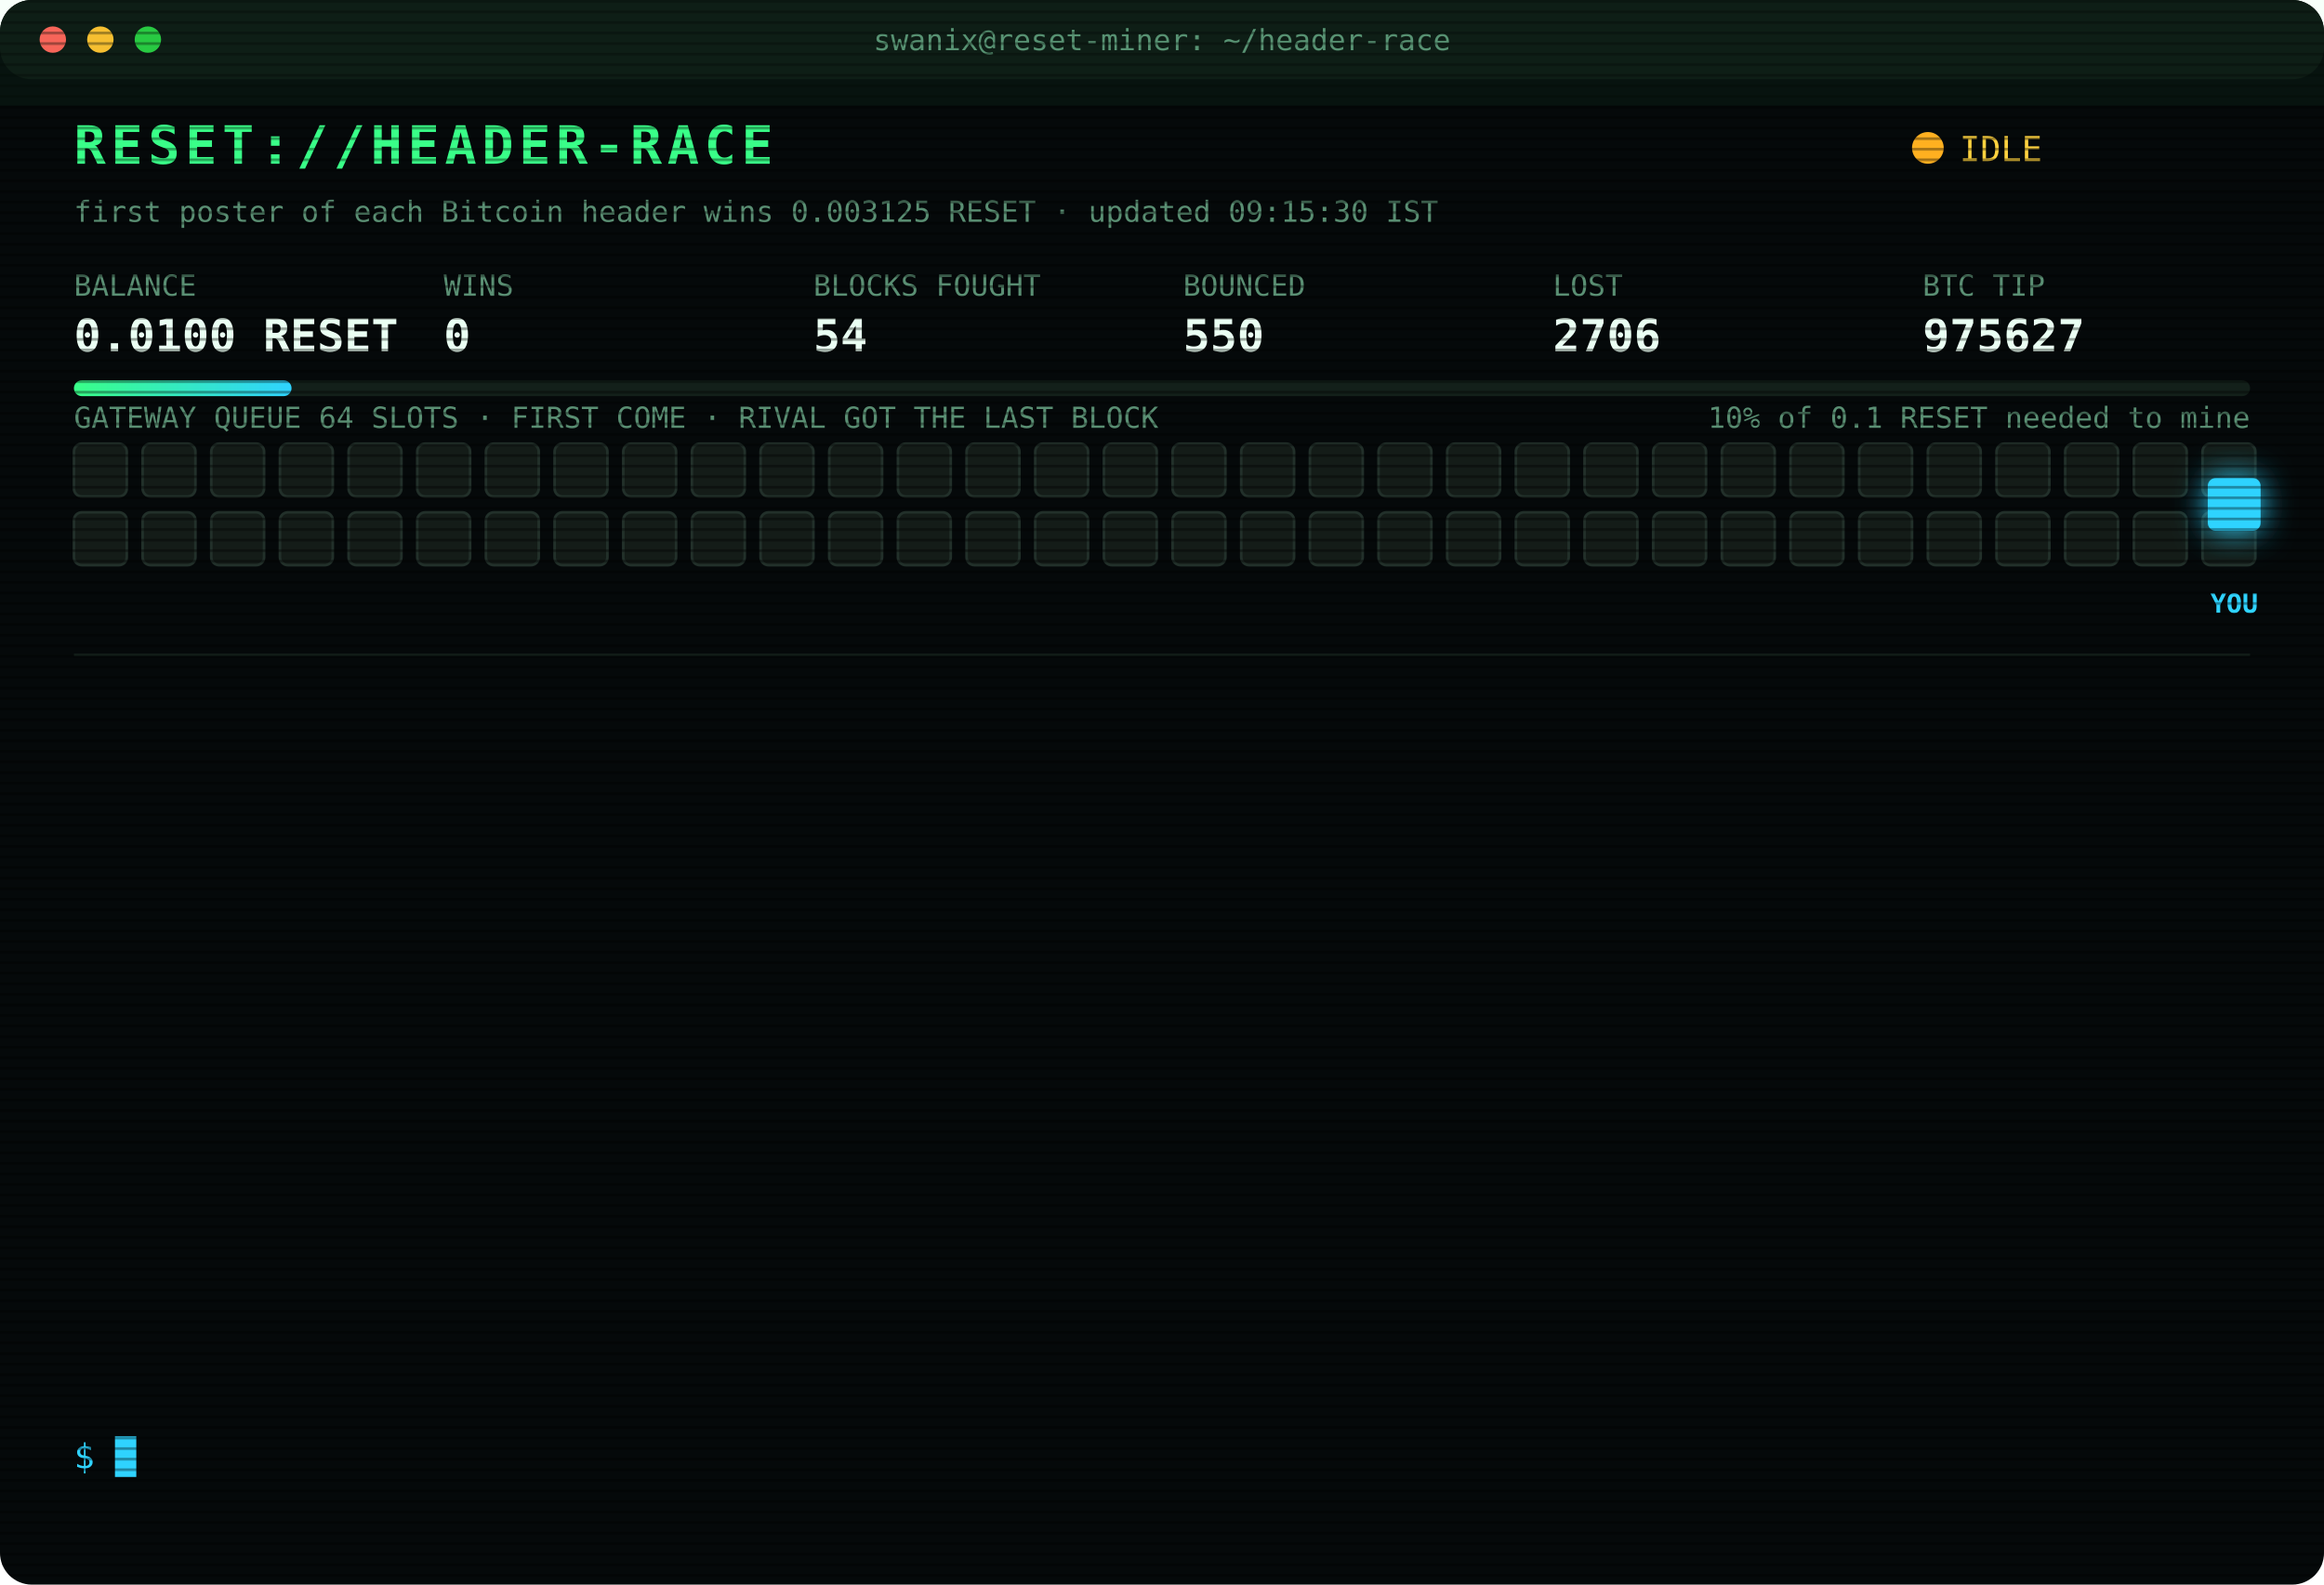
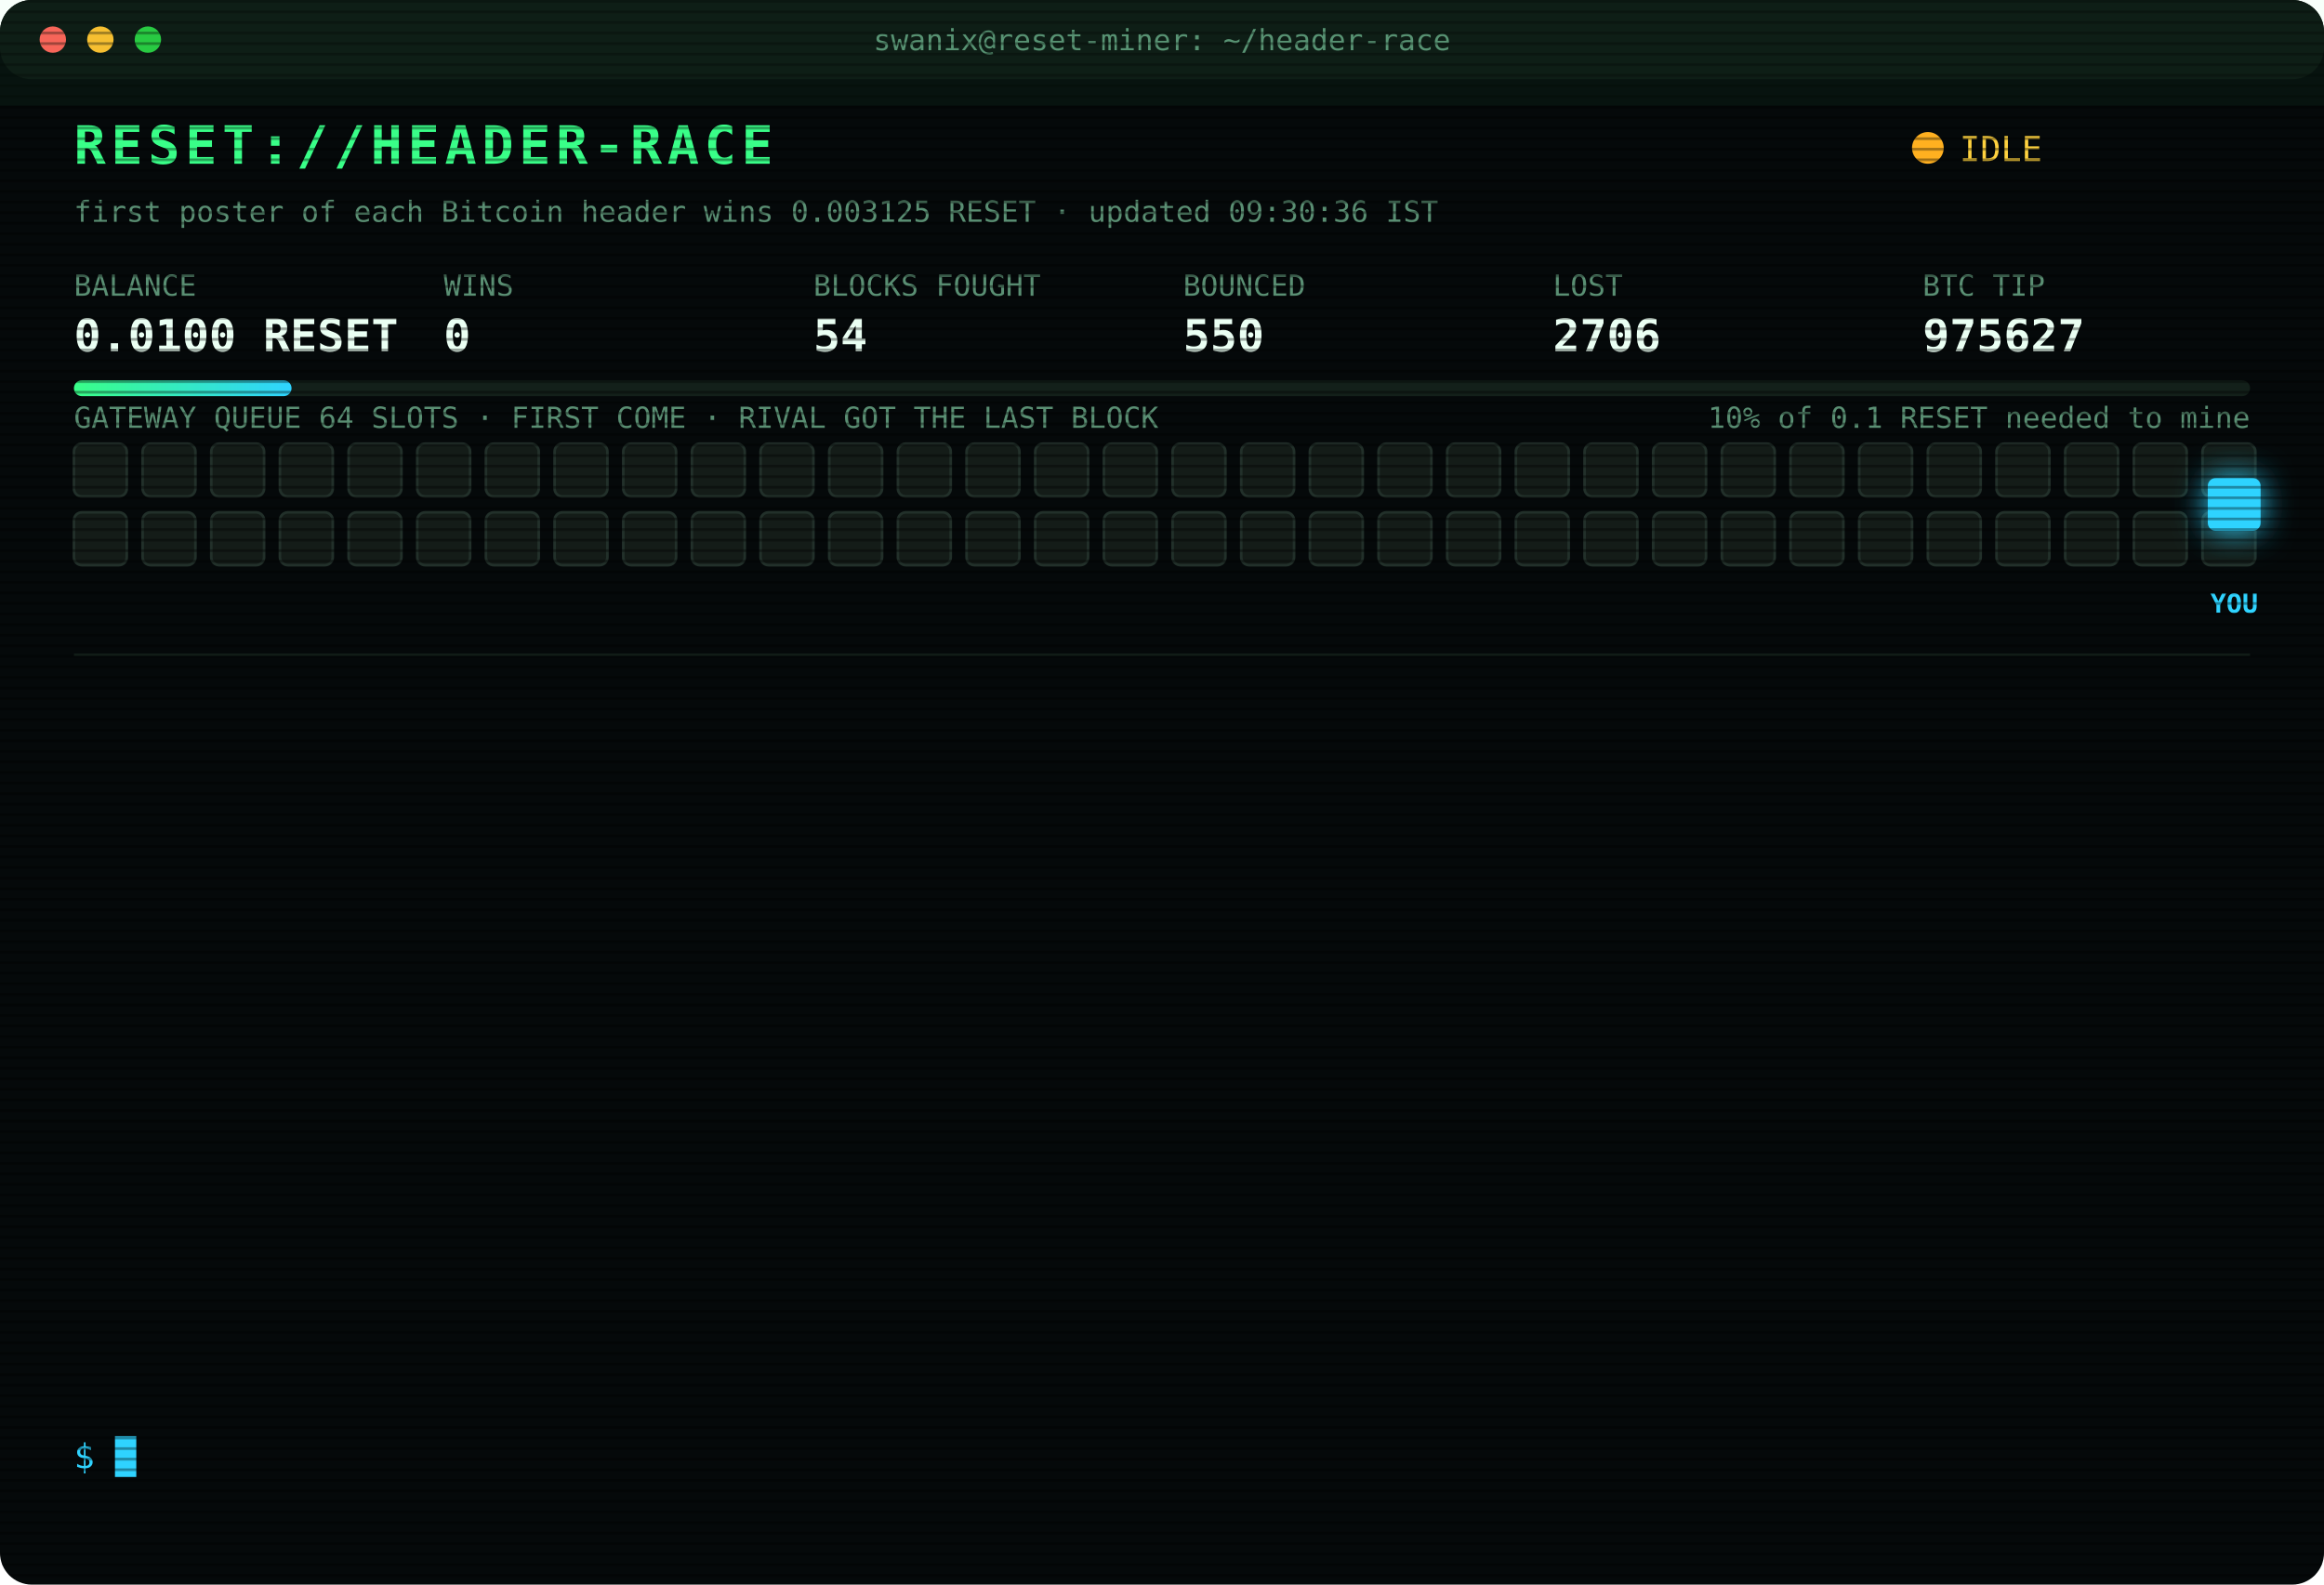
<svg xmlns="http://www.w3.org/2000/svg" width="880" height="600" viewBox="0 0 880 600" font-family="ui-monospace,SFMono-Regular,Menlo,Consolas,monospace">
  <style>
text{font-size:13px;fill:#7CFFB2}
.title{font-size:20px;font-weight:700;fill:#39FF88;letter-spacing:2px;animation:glitch 3s infinite steps(1)}
.sub{fill:#2fd3ff}.k{fill:#5a8f73;font-size:11px}.v{font-size:17px;font-weight:700;fill:#eafff3}
.ts{fill:#3f6b56}.boot{fill:#2fd3ff}.dim{fill:#5a8f73}.bad{fill:#ff4d6d}.warn{fill:#ffd23f}.mag{fill:#ff5cf0}.win{fill:#39FF88;font-weight:700}
.tag{font-size:10px;fill:#2fd3ff;font-weight:700}
.rival{fill:#26332c;stroke:#3c5a49;animation:jam 1.2s infinite alternate}
.idle{fill:#141c18;stroke:#22302a;animation:breathe 4s infinite}
.me{fill:#2fd3ff;filter:drop-shadow(0 0 6px #2fd3ff)}
.hover{animation:nudge 1.1s infinite ease-in-out}.bounce{animation:kick 1.4s infinite}
.ln{opacity:0;animation:in .4s forwards}
.cur{animation:blink 1s infinite steps(1)}
.scan{animation:scan 6s infinite linear}
.led{animation:blink 1.4s infinite}
@keyframes in{from{opacity:0;transform:translateX(-6px)}to{opacity:1;transform:none}}
@keyframes blink{50%{opacity:0}}
@keyframes jam{to{fill:#33463b}}
@keyframes breathe{50%{opacity:.4}}
@keyframes nudge{50%{transform:translateX(-10px)}}
@keyframes kick{0%,100%{transform:none}30%{transform:translateX(-14px)}55%{transform:translateX(10px) translateY(-6px)}}
@keyframes glitch{0%,92%{transform:none}93%{transform:translateX(2px);fill:#ff4d6d}95%{transform:translateX(-2px);fill:#2fd3ff}97%{transform:none}}
@keyframes scan{from{transform:translateY(-40px)}to{transform:translateY(600px)}}
</style>
  <defs>
    <pattern id="sl" width="4" height="4" patternUnits="userSpaceOnUse">
      <rect width="4" height="1" fill="#000" opacity=".35" />
    </pattern>
    <linearGradient id="bar">
      <stop offset="0" stop-color="#39FF88" />
      <stop offset="1" stop-color="#2fd3ff" />
    </linearGradient>
  </defs>
  <rect width="880" height="600" rx="12" fill="#05090a" />
  <rect width="880" height="30" rx="12" fill="#0d1512" />
  <circle cx="20" cy="15" r="5" fill="#ff5f57" />
  <circle cx="38" cy="15" r="5" fill="#febc2e" />
  <circle cx="56" cy="15" r="5" fill="#28c840" />
  <text x="440" y="19" text-anchor="middle" class="k">swanix@reset-miner: ~/header-race</text>
  <text x="28" y="62" class="title">RESET://HEADER-RACE</text>
  <circle class="led" cx="730" cy="56" r="6" fill="#ffb020" />
  <text x="742" y="61" class="warn">IDLE</text>
-   <text x="28" y="84" class="k">first poster of each Bitcoin header wins 0.003125 RESET · updated 09:15:30 IST</text>
+   <text x="28" y="84" class="k">first poster of each Bitcoin header wins 0.003125 RESET · updated 09:30:36 IST</text>
  <text x="28" y="112" class="k">BALANCE</text>
  <text x="28" y="133" class="v">0.0100 RESET</text>
  <text x="168" y="112" class="k">WINS</text>
  <text x="168" y="133" class="v">0</text>
  <text x="308" y="112" class="k">BLOCKS FOUGHT</text>
  <text x="308" y="133" class="v">54</text>
  <text x="448" y="112" class="k">BOUNCED</text>
  <text x="448" y="133" class="v">550</text>
  <text x="588" y="112" class="k">LOST</text>
  <text x="588" y="133" class="v">2706</text>
  <text x="728" y="112" class="k">BTC TIP</text>
  <text x="728" y="133" class="v">975627</text>
  <rect x="28" y="144" width="824" height="6" rx="3" fill="#13201a" />
  <rect x="28" y="144" width="82.4" height="6" rx="3" fill="url(#bar)" />
  <text x="852" y="162" text-anchor="end" class="k">10% of 0.1 RESET needed to mine</text>
  <text x="28" y="162" class="k">GATEWAY QUEUE 64 SLOTS · FIRST COME · RIVAL GOT THE LAST BLOCK</text>
  <rect class="idle" x="28" y="168" width="20" height="20" rx="3" style="animation-delay:0.00s" />
  <rect class="idle" x="54" y="168" width="20" height="20" rx="3" style="animation-delay:0.05s" />
  <rect class="idle" x="80" y="168" width="20" height="20" rx="3" style="animation-delay:0.10s" />
  <rect class="idle" x="106" y="168" width="20" height="20" rx="3" style="animation-delay:0.15s" />
  <rect class="idle" x="132" y="168" width="20" height="20" rx="3" style="animation-delay:0.20s" />
  <rect class="idle" x="158" y="168" width="20" height="20" rx="3" style="animation-delay:0.25s" />
  <rect class="idle" x="184" y="168" width="20" height="20" rx="3" style="animation-delay:0.30s" />
  <rect class="idle" x="210" y="168" width="20" height="20" rx="3" style="animation-delay:0.35s" />
  <rect class="idle" x="236" y="168" width="20" height="20" rx="3" style="animation-delay:0.40s" />
  <rect class="idle" x="262" y="168" width="20" height="20" rx="3" style="animation-delay:0.45s" />
  <rect class="idle" x="288" y="168" width="20" height="20" rx="3" style="animation-delay:0.50s" />
  <rect class="idle" x="314" y="168" width="20" height="20" rx="3" style="animation-delay:0.55s" />
  <rect class="idle" x="340" y="168" width="20" height="20" rx="3" style="animation-delay:0.60s" />
  <rect class="idle" x="366" y="168" width="20" height="20" rx="3" style="animation-delay:0.65s" />
  <rect class="idle" x="392" y="168" width="20" height="20" rx="3" style="animation-delay:0.70s" />
  <rect class="idle" x="418" y="168" width="20" height="20" rx="3" style="animation-delay:0.75s" />
  <rect class="idle" x="444" y="168" width="20" height="20" rx="3" style="animation-delay:0.80s" />
  <rect class="idle" x="470" y="168" width="20" height="20" rx="3" style="animation-delay:0.85s" />
  <rect class="idle" x="496" y="168" width="20" height="20" rx="3" style="animation-delay:0.90s" />
  <rect class="idle" x="522" y="168" width="20" height="20" rx="3" style="animation-delay:0.95s" />
  <rect class="idle" x="548" y="168" width="20" height="20" rx="3" style="animation-delay:1.00s" />
  <rect class="idle" x="574" y="168" width="20" height="20" rx="3" style="animation-delay:1.05s" />
  <rect class="idle" x="600" y="168" width="20" height="20" rx="3" style="animation-delay:1.10s" />
  <rect class="idle" x="626" y="168" width="20" height="20" rx="3" style="animation-delay:1.15s" />
  <rect class="idle" x="652" y="168" width="20" height="20" rx="3" style="animation-delay:1.20s" />
  <rect class="idle" x="678" y="168" width="20" height="20" rx="3" style="animation-delay:1.25s" />
  <rect class="idle" x="704" y="168" width="20" height="20" rx="3" style="animation-delay:1.30s" />
  <rect class="idle" x="730" y="168" width="20" height="20" rx="3" style="animation-delay:1.35s" />
  <rect class="idle" x="756" y="168" width="20" height="20" rx="3" style="animation-delay:1.40s" />
  <rect class="idle" x="782" y="168" width="20" height="20" rx="3" style="animation-delay:1.45s" />
  <rect class="idle" x="808" y="168" width="20" height="20" rx="3" style="animation-delay:1.50s" />
  <rect class="idle" x="834" y="168" width="20" height="20" rx="3" style="animation-delay:1.55s" />
  <rect class="idle" x="28" y="194" width="20" height="20" rx="3" style="animation-delay:1.60s" />
  <rect class="idle" x="54" y="194" width="20" height="20" rx="3" style="animation-delay:1.65s" />
  <rect class="idle" x="80" y="194" width="20" height="20" rx="3" style="animation-delay:1.70s" />
  <rect class="idle" x="106" y="194" width="20" height="20" rx="3" style="animation-delay:1.75s" />
  <rect class="idle" x="132" y="194" width="20" height="20" rx="3" style="animation-delay:1.80s" />
  <rect class="idle" x="158" y="194" width="20" height="20" rx="3" style="animation-delay:1.85s" />
  <rect class="idle" x="184" y="194" width="20" height="20" rx="3" style="animation-delay:1.90s" />
  <rect class="idle" x="210" y="194" width="20" height="20" rx="3" style="animation-delay:1.95s" />
  <rect class="idle" x="236" y="194" width="20" height="20" rx="3" style="animation-delay:2.00s" />
  <rect class="idle" x="262" y="194" width="20" height="20" rx="3" style="animation-delay:2.05s" />
  <rect class="idle" x="288" y="194" width="20" height="20" rx="3" style="animation-delay:2.10s" />
  <rect class="idle" x="314" y="194" width="20" height="20" rx="3" style="animation-delay:2.15s" />
  <rect class="idle" x="340" y="194" width="20" height="20" rx="3" style="animation-delay:2.20s" />
  <rect class="idle" x="366" y="194" width="20" height="20" rx="3" style="animation-delay:2.25s" />
  <rect class="idle" x="392" y="194" width="20" height="20" rx="3" style="animation-delay:2.30s" />
  <rect class="idle" x="418" y="194" width="20" height="20" rx="3" style="animation-delay:2.35s" />
  <rect class="idle" x="444" y="194" width="20" height="20" rx="3" style="animation-delay:2.40s" />
  <rect class="idle" x="470" y="194" width="20" height="20" rx="3" style="animation-delay:2.45s" />
  <rect class="idle" x="496" y="194" width="20" height="20" rx="3" style="animation-delay:2.50s" />
  <rect class="idle" x="522" y="194" width="20" height="20" rx="3" style="animation-delay:2.55s" />
  <rect class="idle" x="548" y="194" width="20" height="20" rx="3" style="animation-delay:2.60s" />
  <rect class="idle" x="574" y="194" width="20" height="20" rx="3" style="animation-delay:2.65s" />
  <rect class="idle" x="600" y="194" width="20" height="20" rx="3" style="animation-delay:2.70s" />
  <rect class="idle" x="626" y="194" width="20" height="20" rx="3" style="animation-delay:2.75s" />
  <rect class="idle" x="652" y="194" width="20" height="20" rx="3" style="animation-delay:2.80s" />
  <rect class="idle" x="678" y="194" width="20" height="20" rx="3" style="animation-delay:2.85s" />
  <rect class="idle" x="704" y="194" width="20" height="20" rx="3" style="animation-delay:2.90s" />
  <rect class="idle" x="730" y="194" width="20" height="20" rx="3" style="animation-delay:2.95s" />
  <rect class="idle" x="756" y="194" width="20" height="20" rx="3" style="animation-delay:3.00s" />
  <rect class="idle" x="782" y="194" width="20" height="20" rx="3" style="animation-delay:3.05s" />
  <rect class="idle" x="808" y="194" width="20" height="20" rx="3" style="animation-delay:3.10s" />
  <rect class="idle" x="834" y="194" width="20" height="20" rx="3" style="animation-delay:3.15s" />
  <g class="hover">
    <rect class="me" x="836" y="181" width="20" height="20" rx="3" />
    <text class="tag" x="846" y="232" text-anchor="middle">YOU</text>
  </g>
  <line x1="28" x2="852" y1="248" y2="248" stroke="#13201a" />
  <g class="ln" style="animation-delay:0.40s">
    <text x="28" y="270" class="ts">08:09:08</text>
    <text x="104" y="270" class="bad">[LOST] #975623 taken by a rival miner</text>
  </g>
  <g class="ln" style="animation-delay:0.65s">
    <text x="28" y="292" class="ts">08:27:54</text>
    <text x="104" y="292" class="bad">[LOST] #975624 taken by a rival miner</text>
  </g>
  <g class="ln" style="animation-delay:0.90s">
    <text x="28" y="314" class="ts">08:38:16</text>
    <text x="104" y="314" class="warn">[QUEUE FULL] #975625 bounced 64/64 · retry 1.7s · 3231ms</text>
  </g>
  <g class="ln" style="animation-delay:1.15s">
    <text x="28" y="336" class="ts">08:38:53</text>
    <text x="104" y="336" class="mag">[??] #975625 sent, no receipt · may have landed</text>
  </g>
  <g class="ln" style="animation-delay:1.40s">
    <text x="28" y="358" class="ts">08:39:26</text>
    <text x="104" y="358" class="bad">[REJECTED] #975625 The network already has these headers.</text>
  </g>
  <g class="ln" style="animation-delay:1.65s">
    <text x="28" y="380" class="ts">08:39:58</text>
    <text x="104" y="380" class="bad">[REJECTED] #975625 The network already has these headers.</text>
  </g>
  <g class="ln" style="animation-delay:1.90s">
    <text x="28" y="402" class="ts">08:40:29</text>
    <text x="104" y="402" class="bad">[REJECTED] #975625 The network already has these headers.</text>
  </g>
  <g class="ln" style="animation-delay:2.15s">
    <text x="28" y="424" class="ts">08:41:01</text>
    <text x="104" y="424" class="bad">[REJECTED] #975625 The network already has these headers.</text>
  </g>
  <g class="ln" style="animation-delay:2.40s">
    <text x="28" y="446" class="ts">08:41:33</text>
    <text x="104" y="446" class="bad">[REJECTED] #975625 The network already has these headers.</text>
  </g>
  <g class="ln" style="animation-delay:2.65s">
    <text x="28" y="468" class="ts">08:42:06</text>
    <text x="104" y="468" class="bad">[REJECTED] #975625 The network already has these headers.</text>
  </g>
  <g class="ln" style="animation-delay:2.90s">
    <text x="28" y="490" class="ts">08:42:39</text>
    <text x="104" y="490" class="bad">[REJECTED] #975625 The network already has these headers.</text>
  </g>
  <g class="ln" style="animation-delay:3.15s">
    <text x="28" y="512" class="ts">08:43:12</text>
    <text x="104" y="512" class="bad">[LOST] #975626 taken by a rival miner</text>
  </g>
  <g class="ln" style="animation-delay:3.40s">
    <text x="28" y="534" class="ts">08:45:39</text>
    <text x="104" y="534" class="bad">[LOST] #975627 taken by a rival miner</text>
  </g>
  <text x="28" y="556" class="sub">$ <tspan class="cur">█</tspan>
  </text>
  <rect width="880" height="600" rx="12" fill="url(#sl)" pointer-events="none" />
  <rect class="scan" width="880" height="40" fill="#39FF88" opacity=".04" />
</svg>
